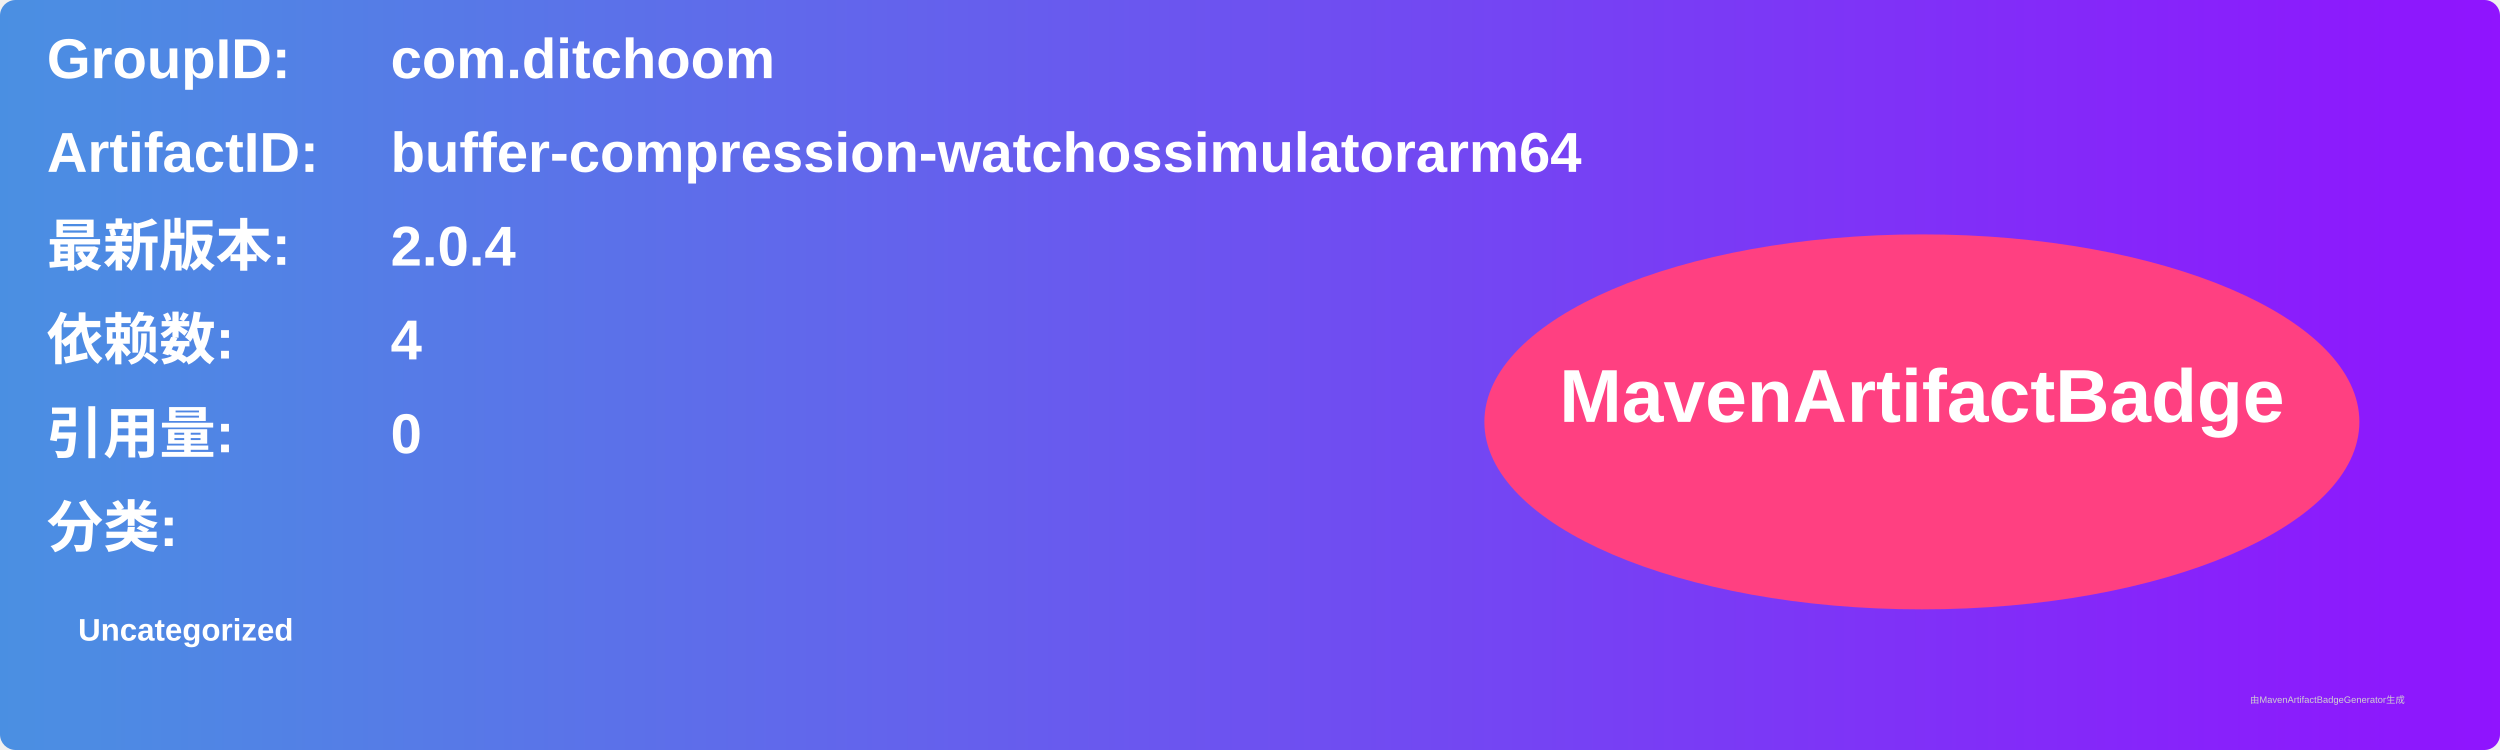
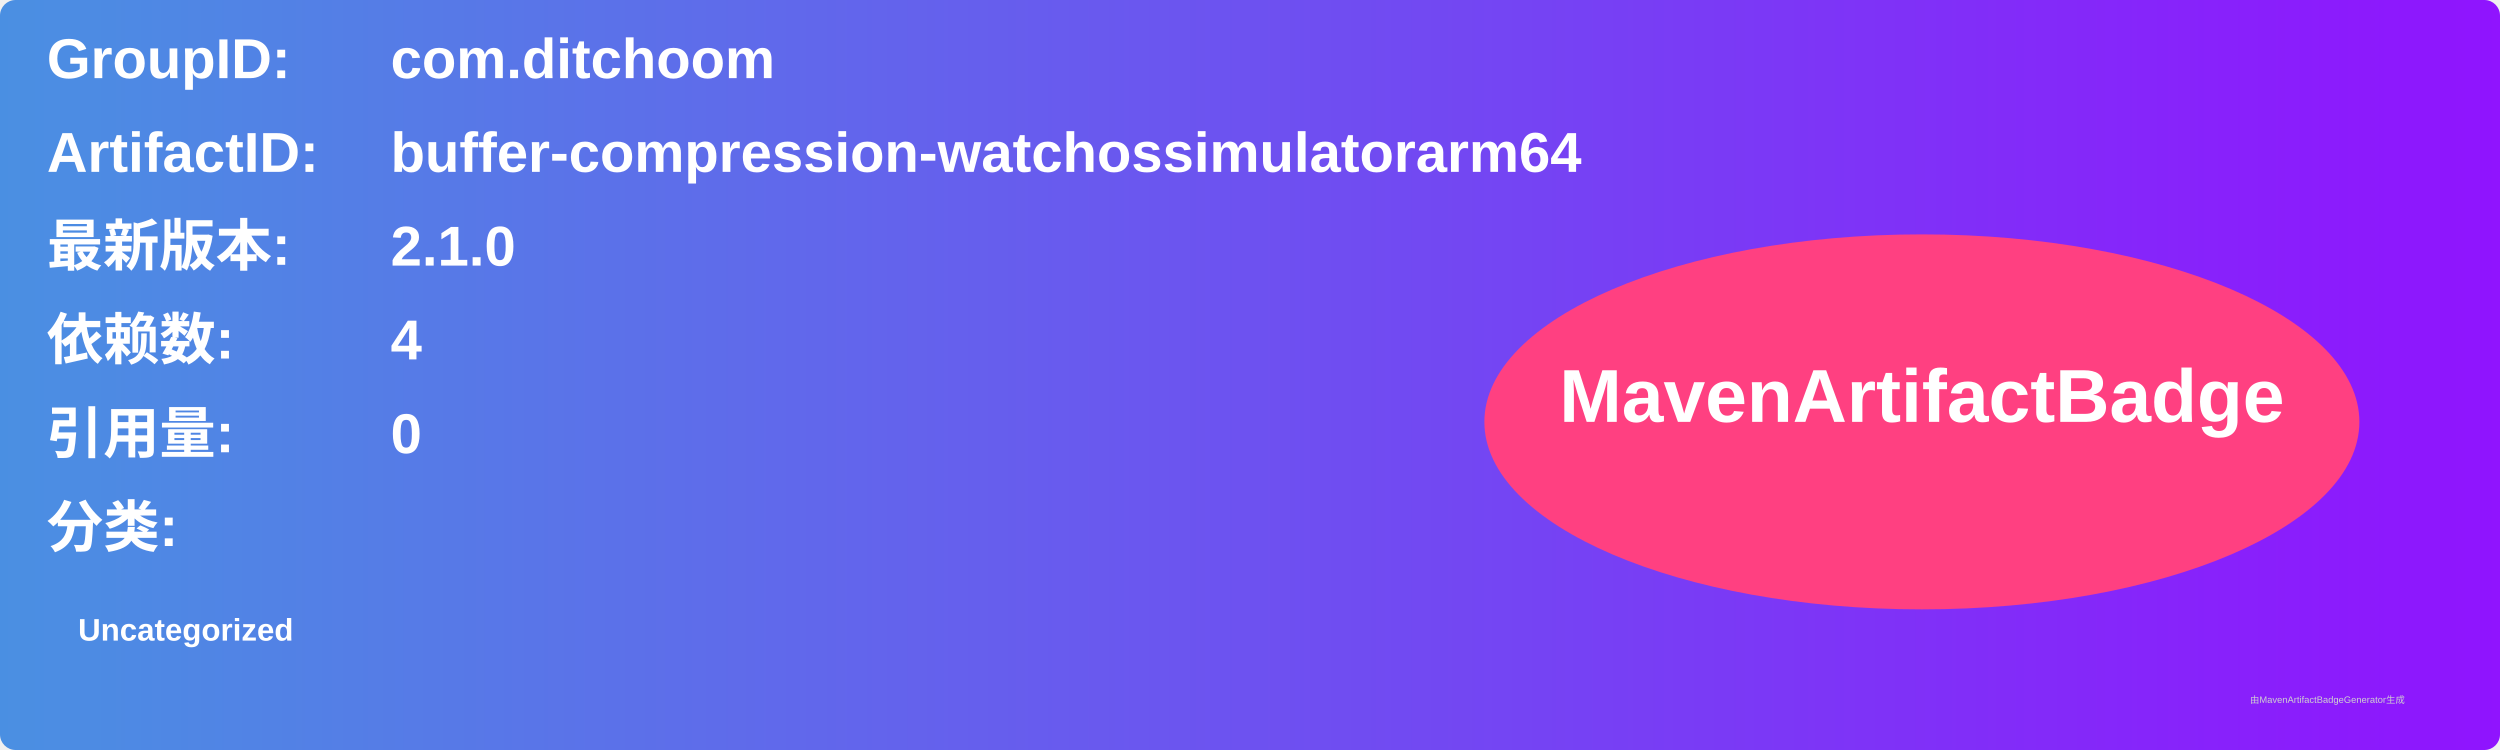
<svg xmlns="http://www.w3.org/2000/svg" width="800" height="240" viewBox="0 0 800 240">
  <linearGradient id="grad" x1="0%" y1="0%" x2="100%" y2="0%">
    <stop offset="0%" stop-color="#4a90e2" />
    <stop offset="100%" stop-color="#9013fe" />
  </linearGradient>
  <rect width="100%" height="100%" rx="5" ry="5" fill="url(#grad)" />
  <g transform="translate(15, 15)">
    <text x="0" y="10" font-family="Arial" font-size="18" fill="white" font-weight="bold" width="260">GroupID:</text>
    <text x="110" y="10" font-family="Arial" font-size="18" fill="white" font-weight="bold" width="460">com.ditchoom</text>
    <text x="0" y="40" font-family="Arial" font-size="18" fill="white" font-weight="bold" width="260">ArtifactID:</text>
    <text x="110" y="40" font-family="Arial" font-size="18" fill="white" font-weight="bold" width="460">buffer-compression-watchossimulatorarm64</text>
    <text x="0" y="70" font-family="Arial" font-size="18" fill="white" font-weight="bold">最新版本:</text>
    <text x="110" y="70" font-family="Arial" font-size="18" fill="white" font-weight="bold">
-       <tspan font-weight="bold">2.0.4</tspan>
+       <tspan font-weight="bold">2.1.0</tspan>
    </text>
    <text x="0" y="100" font-family="Arial" font-size="18" fill="white" font-weight="bold">依赖数: </text>
    <text x="110" y="100" font-family="Arial" font-size="18" fill="white">
      <tspan font-weight="bold">4</tspan>
    </text>
    <text x="0" y="130" font-family="Arial" font-size="18" fill="white" font-weight="bold">引用量: </text>
    <text x="110" y="130" font-family="Arial" font-size="18" fill="white">
      <tspan font-weight="bold">0</tspan>
    </text>
    <text x="0" y="160" font-family="Arial" font-size="18" fill="white" font-weight="bold">分类:</text>
    <text x="10" y="190" font-family="Arial" font-size="10" fill="white">
      <tspan font-weight="bold">Uncategorized</tspan>
    </text>
    <ellipse cx="600" cy="120" rx="140" ry="60" fill="#ff4081" />
    <text x="600" y="120" text-anchor="middle" font-family="Arial" font-size="24" fill="white" font-weight="bold">MavenArtifactBadge</text>
  </g>
  <text x="720" y="225" font-family="Arial" font-size="3" fill="#d0d0d0">由MavenArtifactBadgeGenerator生成</text>
</svg>
